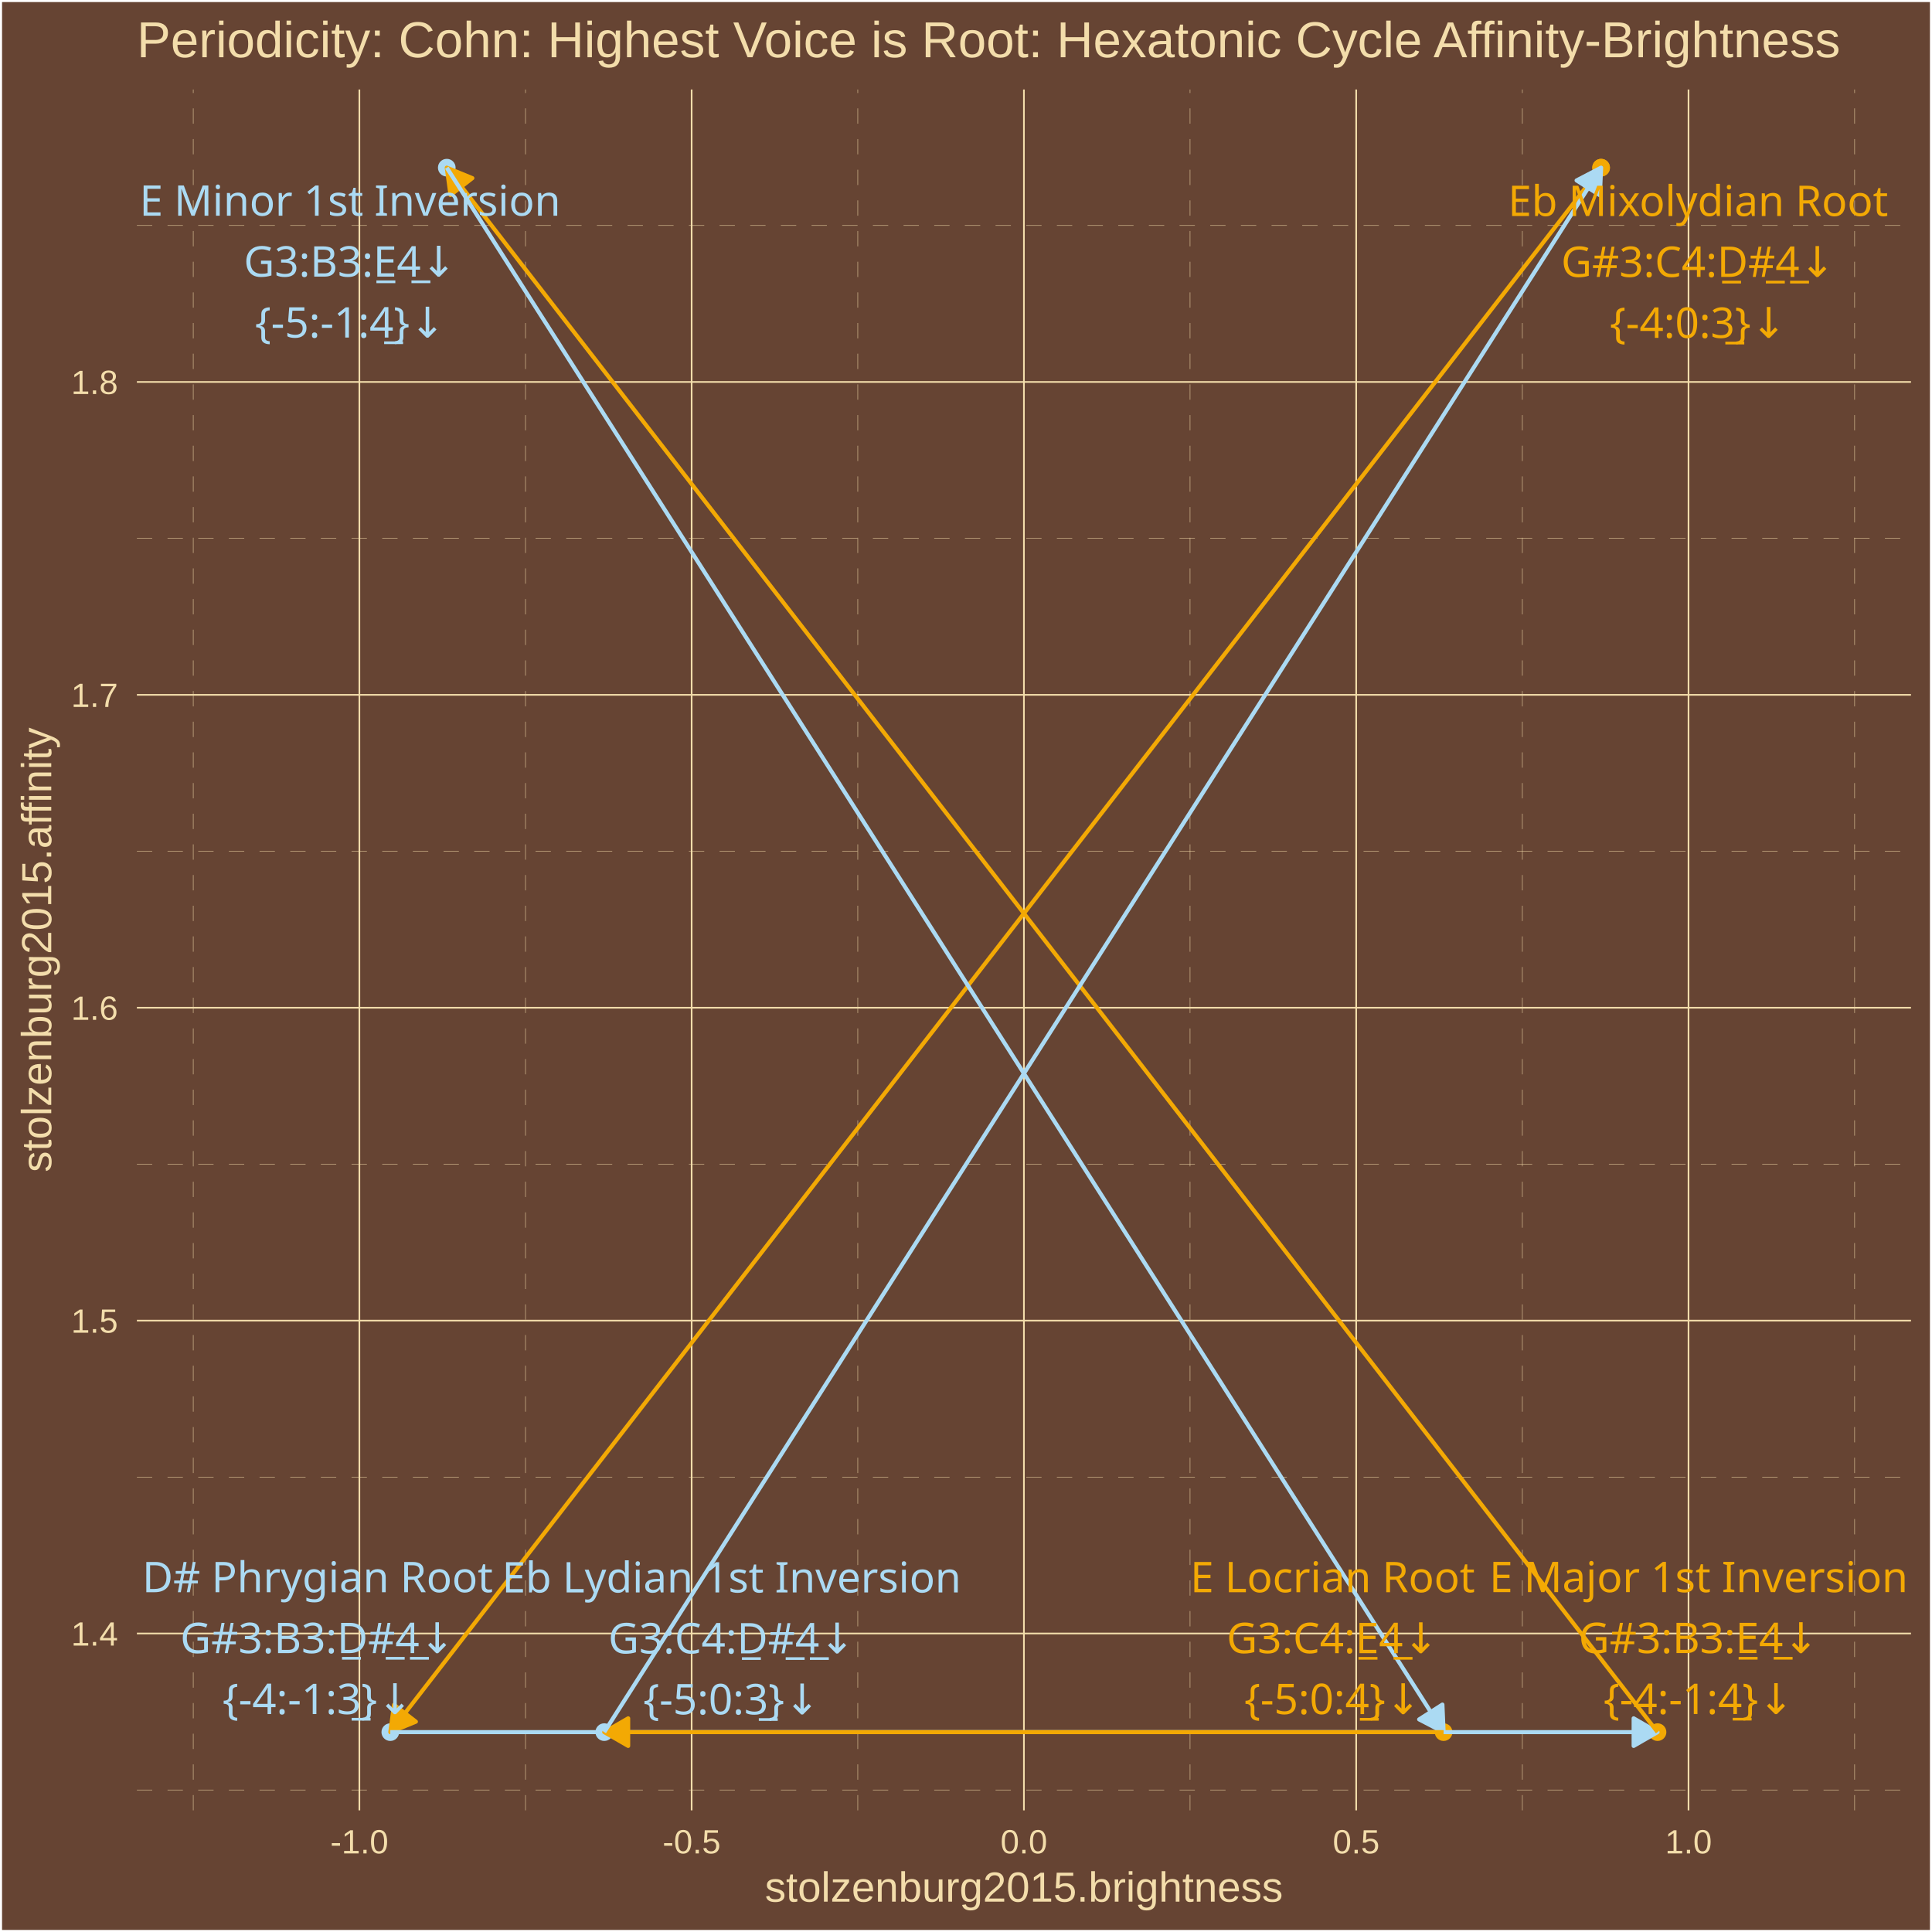
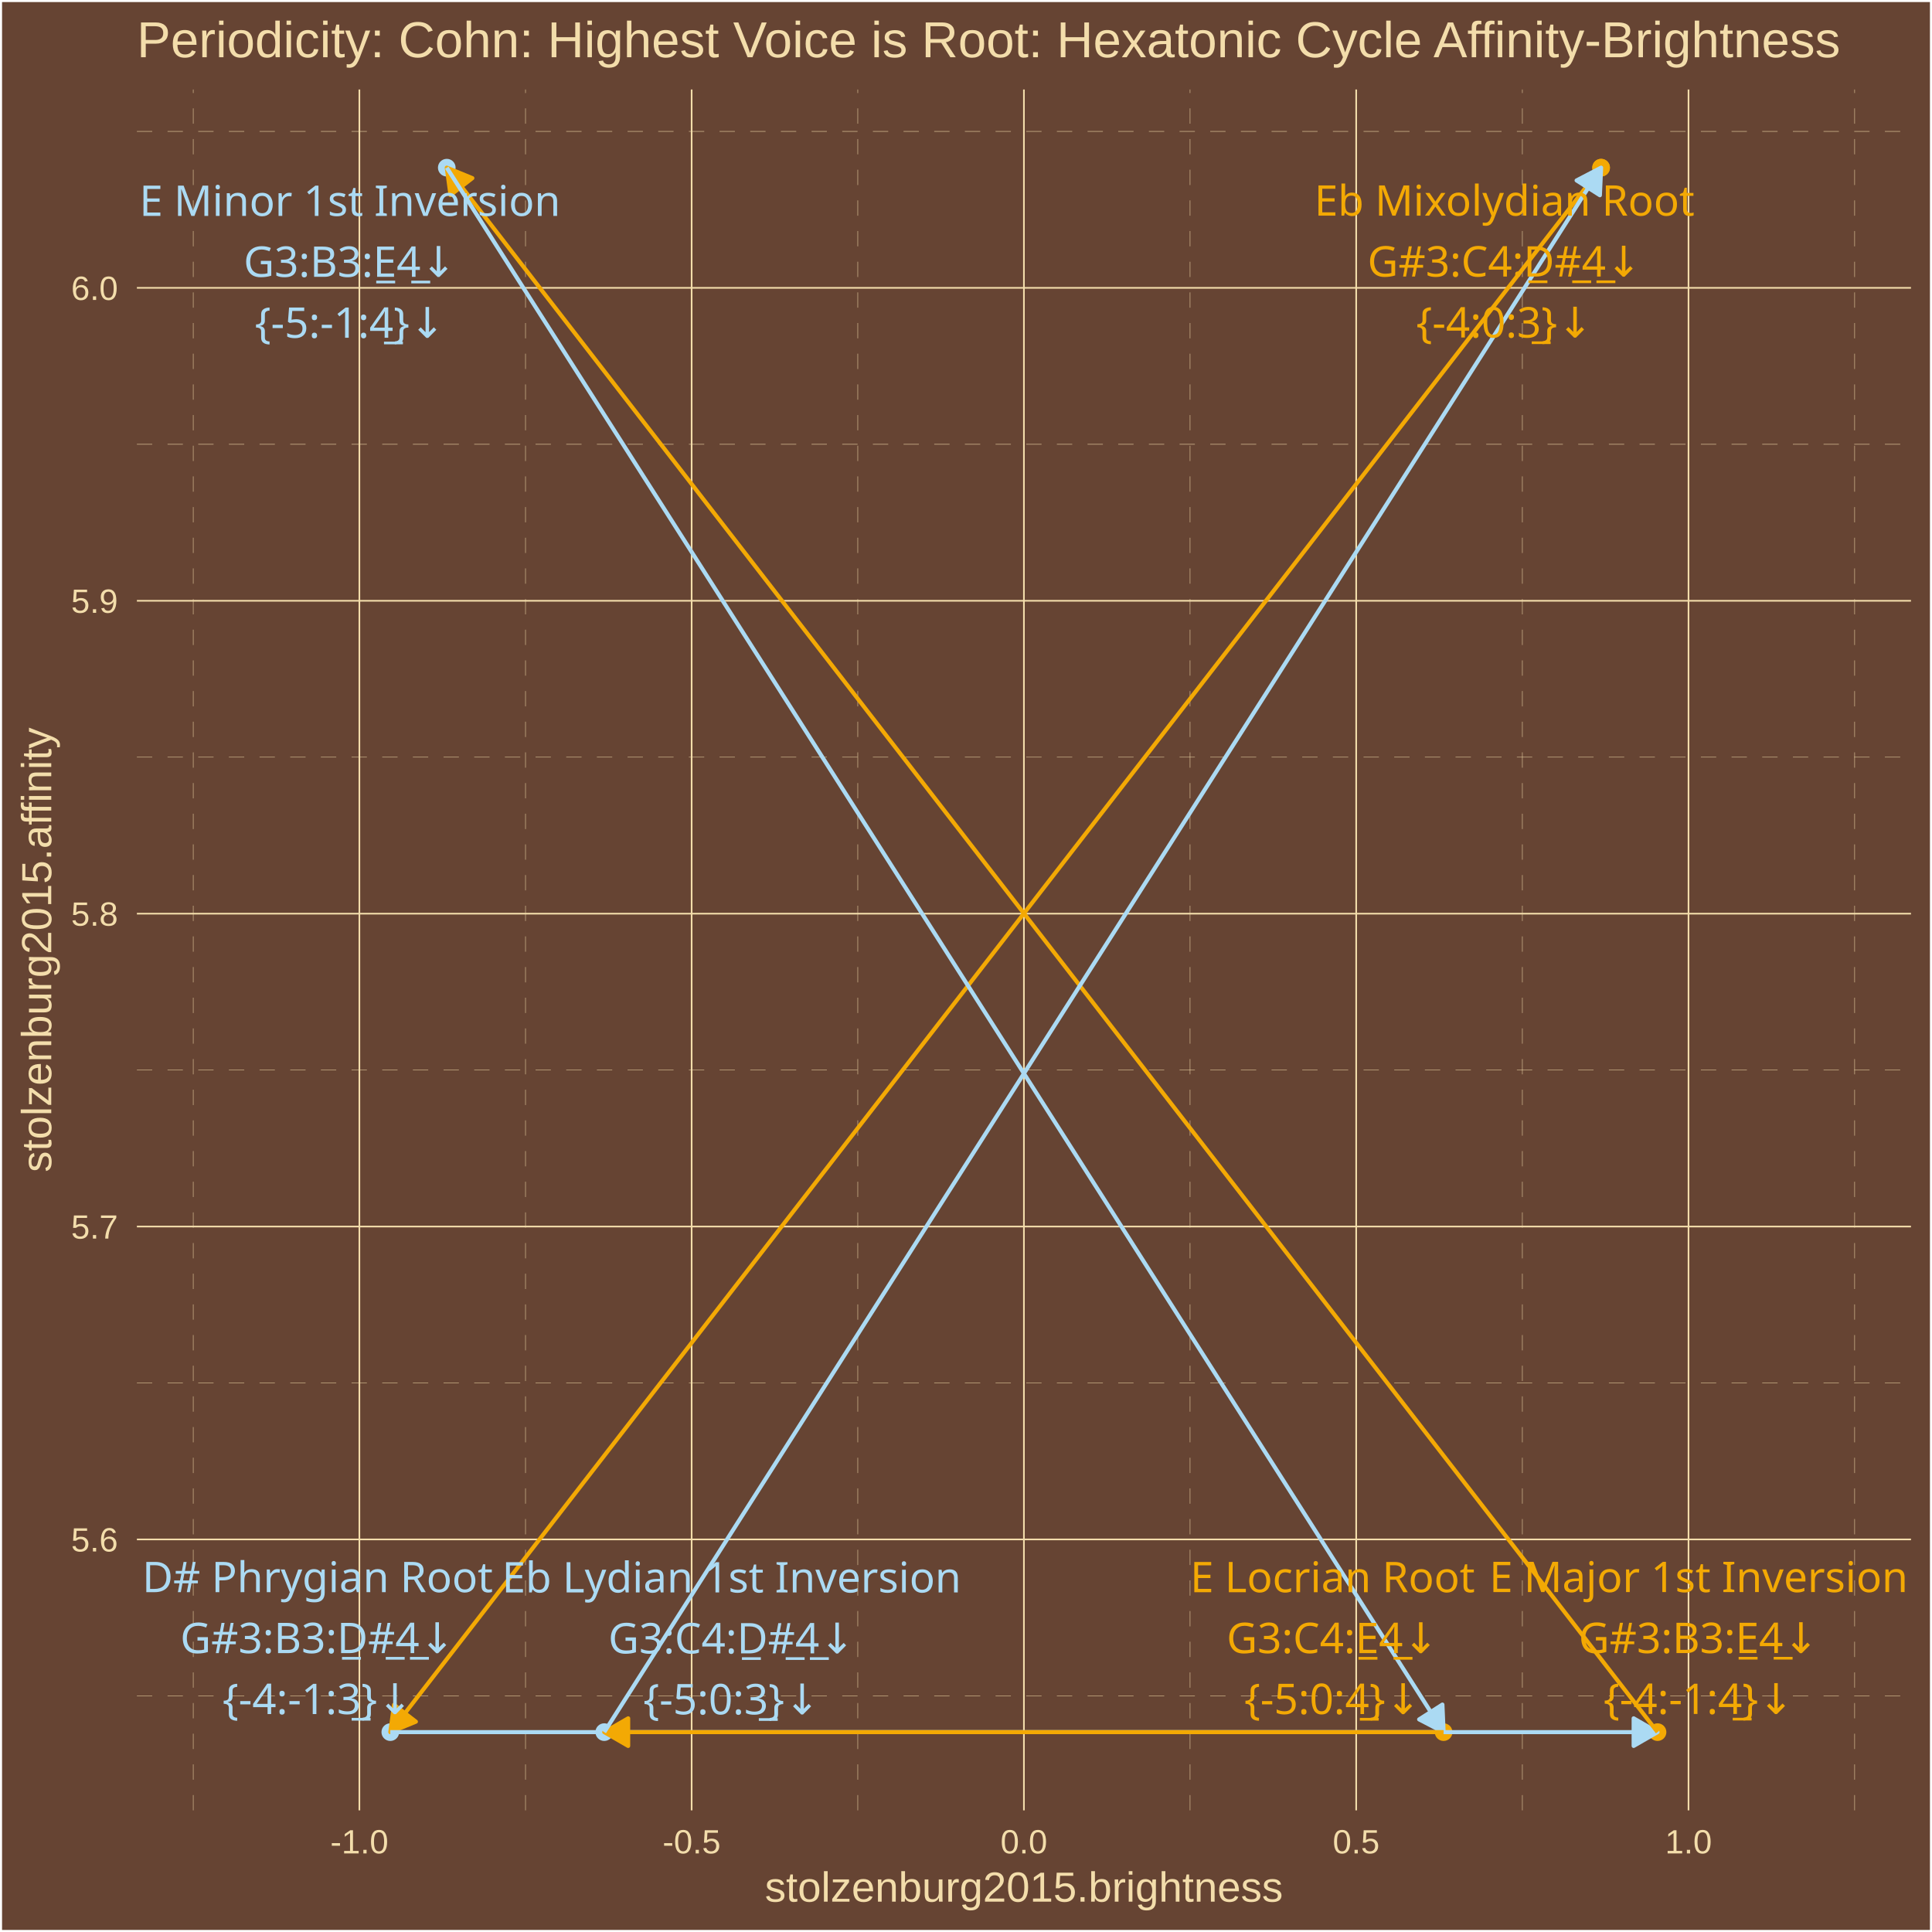
<svg xmlns="http://www.w3.org/2000/svg" class="svglite" width="504.00pt" height="504.00pt" viewBox="0 0 504.00 504.00">
  <defs>
    <style type="text/css">
    .svglite line, .svglite polyline, .svglite polygon, .svglite path, .svglite rect, .svglite circle {
      fill: none;
      stroke: #000000;
      stroke-linecap: round;
      stroke-linejoin: round;
      stroke-miterlimit: 10.00;
    }
    .svglite text {
      white-space: pre;
    }
  </style>
  </defs>
  <rect width="100%" height="100%" style="stroke: none; fill: #664433;" />
  <defs>
    <clipPath id="cpMC4wMHw1MDQuMDB8MC4wMHw1MDQuMDA=">
      <rect x="0.00" y="0.00" width="504.00" height="504.00" />
    </clipPath>
  </defs>
  <g clip-path="url(#cpMC4wMHw1MDQuMDB8MC4wMHw1MDQuMDA=)">
    <rect x="0.00" y="-0" width="504.00" height="504.00" style="stroke-width: 1.07; stroke: #FFFFFF; fill: #664433;" />
  </g>
  <defs>
    <clipPath id="cpMzUuNzF8NDk4LjUyfDIzLjM0fDQ3Mi4yNw==">
      <rect x="35.71" y="23.34" width="462.81" height="448.93" />
    </clipPath>
  </defs>
  <g clip-path="url(#cpMzUuNzF8NDk4LjUyfDIzLjM0fDQ3Mi4yNw==)">
    <rect x="35.71" y="23.34" width="462.81" height="448.93" style="stroke-width: 1.07; stroke: none; fill: #664433;" />
-     <polyline points="35.71,466.95 498.52,466.95 " style="stroke-width: 0.11; stroke: #F3DDAB; stroke-dasharray: 4.00,4.00; stroke-linecap: butt;" />
-     <polyline points="35.71,385.32 498.52,385.32 " style="stroke-width: 0.11; stroke: #F3DDAB; stroke-dasharray: 4.00,4.00; stroke-linecap: butt;" />
-     <polyline points="35.71,303.70 498.52,303.70 " style="stroke-width: 0.11; stroke: #F3DDAB; stroke-dasharray: 4.00,4.00; stroke-linecap: butt;" />
-     <polyline points="35.71,222.08 498.52,222.08 " style="stroke-width: 0.11; stroke: #F3DDAB; stroke-dasharray: 4.00,4.00; stroke-linecap: butt;" />
-     <polyline points="35.71,140.45 498.52,140.45 " style="stroke-width: 0.11; stroke: #F3DDAB; stroke-dasharray: 4.00,4.00; stroke-linecap: butt;" />
-     <polyline points="35.71,58.83 498.52,58.83 " style="stroke-width: 0.11; stroke: #F3DDAB; stroke-dasharray: 4.00,4.00; stroke-linecap: butt;" />
+     <polyline points="35.71,442.40 498.52,442.40 " style="stroke-width: 0.11; stroke: #F3DDAB; stroke-dasharray: 4.00,4.00; stroke-linecap: butt;" />
+     <polyline points="35.71,360.77 498.52,360.77 " style="stroke-width: 0.11; stroke: #F3DDAB; stroke-dasharray: 4.00,4.00; stroke-linecap: butt;" />
+     <polyline points="35.71,279.15 498.52,279.15 " style="stroke-width: 0.11; stroke: #F3DDAB; stroke-dasharray: 4.00,4.00; stroke-linecap: butt;" />
+     <polyline points="35.71,197.53 498.52,197.53 " style="stroke-width: 0.11; stroke: #F3DDAB; stroke-dasharray: 4.00,4.00; stroke-linecap: butt;" />
+     <polyline points="35.71,115.90 498.52,115.90 " style="stroke-width: 0.11; stroke: #F3DDAB; stroke-dasharray: 4.00,4.00; stroke-linecap: butt;" />
+     <polyline points="35.71,34.28 498.52,34.28 " style="stroke-width: 0.11; stroke: #F3DDAB; stroke-dasharray: 4.00,4.00; stroke-linecap: butt;" />
    <polyline points="50.41,472.27 50.41,23.34 " style="stroke-width: 0.11; stroke: #F3DDAB; stroke-dasharray: 4.00,4.00; stroke-linecap: butt;" />
    <polyline points="137.09,472.27 137.09,23.34 " style="stroke-width: 0.11; stroke: #F3DDAB; stroke-dasharray: 4.00,4.00; stroke-linecap: butt;" />
    <polyline points="223.77,472.27 223.77,23.34 " style="stroke-width: 0.11; stroke: #F3DDAB; stroke-dasharray: 4.00,4.00; stroke-linecap: butt;" />
    <polyline points="310.45,472.27 310.45,23.34 " style="stroke-width: 0.11; stroke: #F3DDAB; stroke-dasharray: 4.00,4.00; stroke-linecap: butt;" />
    <polyline points="397.14,472.27 397.14,23.34 " style="stroke-width: 0.11; stroke: #F3DDAB; stroke-dasharray: 4.00,4.00; stroke-linecap: butt;" />
    <polyline points="483.82,472.27 483.82,23.34 " style="stroke-width: 0.11; stroke: #F3DDAB; stroke-dasharray: 4.00,4.00; stroke-linecap: butt;" />
-     <polyline points="35.71,426.13 498.52,426.13 " style="stroke-width: 0.43; stroke: #F3DDAB; stroke-linecap: butt;" />
-     <polyline points="35.71,344.51 498.52,344.51 " style="stroke-width: 0.43; stroke: #F3DDAB; stroke-linecap: butt;" />
-     <polyline points="35.71,262.89 498.52,262.89 " style="stroke-width: 0.43; stroke: #F3DDAB; stroke-linecap: butt;" />
-     <polyline points="35.71,181.26 498.52,181.26 " style="stroke-width: 0.43; stroke: #F3DDAB; stroke-linecap: butt;" />
-     <polyline points="35.71,99.64 498.52,99.64 " style="stroke-width: 0.43; stroke: #F3DDAB; stroke-linecap: butt;" />
+     <polyline points="35.71,401.59 498.52,401.59 " style="stroke-width: 0.43; stroke: #F3DDAB; stroke-linecap: butt;" />
+     <polyline points="35.71,319.96 498.52,319.96 " style="stroke-width: 0.43; stroke: #F3DDAB; stroke-linecap: butt;" />
+     <polyline points="35.71,238.34 498.52,238.34 " style="stroke-width: 0.43; stroke: #F3DDAB; stroke-linecap: butt;" />
+     <polyline points="35.71,156.72 498.52,156.72 " style="stroke-width: 0.43; stroke: #F3DDAB; stroke-linecap: butt;" />
+     <polyline points="35.71,75.09 498.52,75.09 " style="stroke-width: 0.43; stroke: #F3DDAB; stroke-linecap: butt;" />
    <polyline points="93.75,472.27 93.75,23.34 " style="stroke-width: 0.43; stroke: #F3DDAB; stroke-linecap: butt;" />
    <polyline points="180.43,472.27 180.43,23.34 " style="stroke-width: 0.43; stroke: #F3DDAB; stroke-linecap: butt;" />
    <polyline points="267.11,472.27 267.11,23.34 " style="stroke-width: 0.43; stroke: #F3DDAB; stroke-linecap: butt;" />
    <polyline points="353.79,472.27 353.79,23.34 " style="stroke-width: 0.43; stroke: #F3DDAB; stroke-linecap: butt;" />
    <polyline points="440.48,472.27 440.48,23.34 " style="stroke-width: 0.43; stroke: #F3DDAB; stroke-linecap: butt;" />
    <circle cx="417.68" cy="43.74" r="1.95" style="stroke-width: 0.71; stroke: #F3A904; fill: #F3A904;" />
    <circle cx="101.82" cy="451.86" r="1.95" style="stroke-width: 0.71; stroke: #ABDAF3; fill: #ABDAF3;" />
    <circle cx="432.40" cy="451.86" r="1.95" style="stroke-width: 0.71; stroke: #F3A904; fill: #F3A904;" />
    <circle cx="116.55" cy="43.74" r="1.95" style="stroke-width: 0.71; stroke: #ABDAF3; fill: #ABDAF3;" />
    <circle cx="376.59" cy="451.86" r="1.95" style="stroke-width: 0.71; stroke: #F3A904; fill: #F3A904;" />
    <circle cx="157.63" cy="451.86" r="1.95" style="stroke-width: 0.71; stroke: #ABDAF3; fill: #ABDAF3;" />
    <circle cx="417.68" cy="43.74" r="1.95" style="stroke-width: 0.71; stroke: #F3A904; fill: #F3A904;" />
    <line x1="417.68" y1="43.74" x2="101.82" y2="451.86" style="stroke-width: 1.07; stroke: #F3A904; stroke-linecap: butt;" />
    <polygon points="102.79,444.73 101.82,451.86 108.49,449.13 " style="stroke-width: 1.07; stroke: #F3A904; stroke-linecap: butt; fill: #F3A904;" />
    <line x1="101.82" y1="451.86" x2="432.40" y2="451.86" style="stroke-width: 1.07; stroke: #ABDAF3; stroke-linecap: butt;" />
    <polygon points="426.17,455.46 432.40,451.86 426.17,448.26 " style="stroke-width: 1.07; stroke: #ABDAF3; stroke-linecap: butt; fill: #ABDAF3;" />
    <line x1="432.40" y1="451.86" x2="116.55" y2="43.74" style="stroke-width: 1.07; stroke: #F3A904; stroke-linecap: butt;" />
    <polygon points="123.22,46.47 116.55,43.74 117.52,50.88 " style="stroke-width: 1.07; stroke: #F3A904; stroke-linecap: butt; fill: #F3A904;" />
    <line x1="116.55" y1="43.74" x2="376.59" y2="451.86" style="stroke-width: 1.07; stroke: #ABDAF3; stroke-linecap: butt;" />
    <polygon points="370.21,448.54 376.59,451.86 376.28,444.67 " style="stroke-width: 1.07; stroke: #ABDAF3; stroke-linecap: butt; fill: #ABDAF3;" />
    <line x1="376.59" y1="451.86" x2="157.63" y2="451.86" style="stroke-width: 1.07; stroke: #F3A904; stroke-linecap: butt;" />
    <polygon points="163.87,448.26 157.63,451.86 163.87,455.46 " style="stroke-width: 1.07; stroke: #F3A904; stroke-linecap: butt; fill: #F3A904;" />
    <line x1="157.63" y1="451.86" x2="417.68" y2="43.74" style="stroke-width: 1.07; stroke: #ABDAF3; stroke-linecap: butt;" />
    <polygon points="417.36,50.93 417.68,43.74 411.29,47.07 " style="stroke-width: 1.07; stroke: #ABDAF3; stroke-linecap: butt; fill: #ABDAF3;" />
-     <text x="442.97" y="56.35" text-anchor="middle" style="font-size: 11.04px;fill: #F3A904; font-family: &quot;Arial Unicode MS&quot;;" textLength="95.03px" lengthAdjust="spacingAndGlyphs">Eb Mixolydian Root</text>
-     <text x="442.97" y="72.24" text-anchor="middle" style="font-size: 11.04px;fill: #F3A904; font-family: &quot;Arial Unicode MS&quot;;" textLength="69.18px" lengthAdjust="spacingAndGlyphs">G#3:C4:D̲#̲4̲↓</text>
-     <text x="442.97" y="88.14" text-anchor="middle" style="font-size: 11.04px;fill: #F3A904; font-family: &quot;Arial Unicode MS&quot;;" textLength="43.44px" lengthAdjust="spacingAndGlyphs">{-4:0:3̲}↓</text>
-     <text x="82.84" y="415.36" text-anchor="middle" style="font-size: 11.04px;fill: #ABDAF3; font-family: &quot;Arial Unicode MS&quot;;" textLength="87.06px" lengthAdjust="spacingAndGlyphs">D# Phrygian Root</text>
+     <text x="392.46" y="56.26" text-anchor="middle" style="font-size: 11.04px;fill: #F3A904; font-family: &quot;Arial Unicode MS&quot;;" textLength="95.03px" lengthAdjust="spacingAndGlyphs">Eb Mixolydian Root</text>
+     <text x="392.46" y="72.15" text-anchor="middle" style="font-size: 11.04px;fill: #F3A904; font-family: &quot;Arial Unicode MS&quot;;" textLength="69.18px" lengthAdjust="spacingAndGlyphs">G#3:C4:D̲#̲4̲↓</text>
+     <text x="392.46" y="88.05" text-anchor="middle" style="font-size: 11.04px;fill: #F3A904; font-family: &quot;Arial Unicode MS&quot;;" textLength="43.44px" lengthAdjust="spacingAndGlyphs">{-4:0:3̲}↓</text>
+     <text x="82.84" y="415.35" text-anchor="middle" style="font-size: 11.04px;fill: #ABDAF3; font-family: &quot;Arial Unicode MS&quot;;" textLength="87.06px" lengthAdjust="spacingAndGlyphs">D# Phrygian Root</text>
    <text x="82.84" y="431.25" text-anchor="middle" style="font-size: 11.04px;fill: #ABDAF3; font-family: &quot;Arial Unicode MS&quot;;" textLength="68.57px" lengthAdjust="spacingAndGlyphs">G#3:B3:D̲#̲4̲↓</text>
    <text x="82.84" y="447.15" text-anchor="middle" style="font-size: 11.04px;fill: #ABDAF3; font-family: &quot;Arial Unicode MS&quot;;" textLength="47.12px" lengthAdjust="spacingAndGlyphs">{-4:-1:3̲}↓</text>
-     <text x="443.12" y="415.34" text-anchor="middle" style="font-size: 11.04px;fill: #F3A904; font-family: &quot;Arial Unicode MS&quot;;" textLength="103.61px" lengthAdjust="spacingAndGlyphs">E Major 1st Inversion</text>
-     <text x="443.12" y="431.24" text-anchor="middle" style="font-size: 11.04px;fill: #F3A904; font-family: &quot;Arial Unicode MS&quot;;" textLength="61.83px" lengthAdjust="spacingAndGlyphs">G#3:B3:E̲4̲↓</text>
-     <text x="443.12" y="447.13" text-anchor="middle" style="font-size: 11.04px;fill: #F3A904; font-family: &quot;Arial Unicode MS&quot;;" textLength="47.12px" lengthAdjust="spacingAndGlyphs">{-4:-1:4̲}↓</text>
-     <text x="91.32" y="56.27" text-anchor="middle" style="font-size: 11.04px;fill: #ABDAF3; font-family: &quot;Arial Unicode MS&quot;;" textLength="103.61px" lengthAdjust="spacingAndGlyphs">E Minor 1st Inversion</text>
-     <text x="91.32" y="72.16" text-anchor="middle" style="font-size: 11.04px;fill: #ABDAF3; font-family: &quot;Arial Unicode MS&quot;;" textLength="55.70px" lengthAdjust="spacingAndGlyphs">G3:B3:E̲4̲↓</text>
-     <text x="91.32" y="88.06" text-anchor="middle" style="font-size: 11.04px;fill: #ABDAF3; font-family: &quot;Arial Unicode MS&quot;;" textLength="47.12px" lengthAdjust="spacingAndGlyphs">{-5:-1:4̲}↓</text>
-     <text x="347.63" y="415.37" text-anchor="middle" style="font-size: 11.04px;fill: #F3A904; font-family: &quot;Arial Unicode MS&quot;;" textLength="72.96px" lengthAdjust="spacingAndGlyphs">E Locrian Root</text>
-     <text x="347.63" y="431.26" text-anchor="middle" style="font-size: 11.04px;fill: #F3A904; font-family: &quot;Arial Unicode MS&quot;;" textLength="56.30px" lengthAdjust="spacingAndGlyphs">G3:C4:E̲4̲↓</text>
-     <text x="347.63" y="447.16" text-anchor="middle" style="font-size: 11.04px;fill: #F3A904; font-family: &quot;Arial Unicode MS&quot;;" textLength="43.44px" lengthAdjust="spacingAndGlyphs">{-5:0:4̲}↓</text>
+     <text x="443.12" y="415.33" text-anchor="middle" style="font-size: 11.04px;fill: #F3A904; font-family: &quot;Arial Unicode MS&quot;;" textLength="103.61px" lengthAdjust="spacingAndGlyphs">E Major 1st Inversion</text>
+     <text x="443.12" y="431.23" text-anchor="middle" style="font-size: 11.04px;fill: #F3A904; font-family: &quot;Arial Unicode MS&quot;;" textLength="61.83px" lengthAdjust="spacingAndGlyphs">G#3:B3:E̲4̲↓</text>
+     <text x="443.12" y="447.12" text-anchor="middle" style="font-size: 11.04px;fill: #F3A904; font-family: &quot;Arial Unicode MS&quot;;" textLength="47.12px" lengthAdjust="spacingAndGlyphs">{-4:-1:4̲}↓</text>
+     <text x="91.28" y="56.32" text-anchor="middle" style="font-size: 11.04px;fill: #ABDAF3; font-family: &quot;Arial Unicode MS&quot;;" textLength="103.61px" lengthAdjust="spacingAndGlyphs">E Minor 1st Inversion</text>
+     <text x="91.28" y="72.22" text-anchor="middle" style="font-size: 11.04px;fill: #ABDAF3; font-family: &quot;Arial Unicode MS&quot;;" textLength="55.70px" lengthAdjust="spacingAndGlyphs">G3:B3:E̲4̲↓</text>
+     <text x="91.28" y="88.12" text-anchor="middle" style="font-size: 11.04px;fill: #ABDAF3; font-family: &quot;Arial Unicode MS&quot;;" textLength="47.12px" lengthAdjust="spacingAndGlyphs">{-5:-1:4̲}↓</text>
+     <text x="347.62" y="415.36" text-anchor="middle" style="font-size: 11.04px;fill: #F3A904; font-family: &quot;Arial Unicode MS&quot;;" textLength="72.96px" lengthAdjust="spacingAndGlyphs">E Locrian Root</text>
+     <text x="347.62" y="431.25" text-anchor="middle" style="font-size: 11.04px;fill: #F3A904; font-family: &quot;Arial Unicode MS&quot;;" textLength="56.30px" lengthAdjust="spacingAndGlyphs">G3:C4:E̲4̲↓</text>
+     <text x="347.62" y="447.15" text-anchor="middle" style="font-size: 11.04px;fill: #F3A904; font-family: &quot;Arial Unicode MS&quot;;" textLength="43.44px" lengthAdjust="spacingAndGlyphs">{-5:0:4̲}↓</text>
    <text x="190.84" y="415.42" text-anchor="middle" style="font-size: 11.04px;fill: #ABDAF3; font-family: &quot;Arial Unicode MS&quot;;" textLength="114.67px" lengthAdjust="spacingAndGlyphs">Eb Lydian 1st Inversion</text>
    <text x="190.84" y="431.32" text-anchor="middle" style="font-size: 11.04px;fill: #ABDAF3; font-family: &quot;Arial Unicode MS&quot;;" textLength="63.04px" lengthAdjust="spacingAndGlyphs">G3:C4:D̲#̲4̲↓</text>
    <text x="190.84" y="447.22" text-anchor="middle" style="font-size: 11.04px;fill: #ABDAF3; font-family: &quot;Arial Unicode MS&quot;;" textLength="43.44px" lengthAdjust="spacingAndGlyphs">{-5:0:3̲}↓</text>
  </g>
  <g clip-path="url(#cpMC4wMHw1MDQuMDB8MC4wMHw1MDQuMDA=)">
-     <text x="30.78" y="429.29" text-anchor="end" style="font-size: 8.80px;fill: #F3DDAB; font-family: &quot;Arial&quot;;" textLength="12.23px" lengthAdjust="spacingAndGlyphs">1.4</text>
-     <text x="30.78" y="347.66" text-anchor="end" style="font-size: 8.80px;fill: #F3DDAB; font-family: &quot;Arial&quot;;" textLength="12.23px" lengthAdjust="spacingAndGlyphs">1.5</text>
-     <text x="30.78" y="266.04" text-anchor="end" style="font-size: 8.80px;fill: #F3DDAB; font-family: &quot;Arial&quot;;" textLength="12.23px" lengthAdjust="spacingAndGlyphs">1.6</text>
-     <text x="30.78" y="184.42" text-anchor="end" style="font-size: 8.80px;fill: #F3DDAB; font-family: &quot;Arial&quot;;" textLength="12.23px" lengthAdjust="spacingAndGlyphs">1.7</text>
-     <text x="30.78" y="102.79" text-anchor="end" style="font-size: 8.80px;fill: #F3DDAB; font-family: &quot;Arial&quot;;" textLength="12.23px" lengthAdjust="spacingAndGlyphs">1.8</text>
+     <text x="30.78" y="404.74" text-anchor="end" style="font-size: 8.80px;fill: #F3DDAB; font-family: &quot;Arial&quot;;" textLength="12.23px" lengthAdjust="spacingAndGlyphs">5.6</text>
+     <text x="30.78" y="323.12" text-anchor="end" style="font-size: 8.80px;fill: #F3DDAB; font-family: &quot;Arial&quot;;" textLength="12.23px" lengthAdjust="spacingAndGlyphs">5.7</text>
+     <text x="30.78" y="241.49" text-anchor="end" style="font-size: 8.80px;fill: #F3DDAB; font-family: &quot;Arial&quot;;" textLength="12.23px" lengthAdjust="spacingAndGlyphs">5.8</text>
+     <text x="30.78" y="159.87" text-anchor="end" style="font-size: 8.80px;fill: #F3DDAB; font-family: &quot;Arial&quot;;" textLength="12.23px" lengthAdjust="spacingAndGlyphs">5.9</text>
+     <text x="30.78" y="78.25" text-anchor="end" style="font-size: 8.80px;fill: #F3DDAB; font-family: &quot;Arial&quot;;" textLength="12.23px" lengthAdjust="spacingAndGlyphs">6.0</text>
    <text x="93.75" y="483.50" text-anchor="middle" style="font-size: 8.80px;fill: #F3DDAB; font-family: &quot;Arial&quot;;" textLength="15.16px" lengthAdjust="spacingAndGlyphs">-1.0</text>
    <text x="180.43" y="483.50" text-anchor="middle" style="font-size: 8.80px;fill: #F3DDAB; font-family: &quot;Arial&quot;;" textLength="15.16px" lengthAdjust="spacingAndGlyphs">-0.5</text>
    <text x="267.11" y="483.50" text-anchor="middle" style="font-size: 8.80px;fill: #F3DDAB; font-family: &quot;Arial&quot;;" textLength="12.23px" lengthAdjust="spacingAndGlyphs">0.0</text>
    <text x="353.79" y="483.50" text-anchor="middle" style="font-size: 8.80px;fill: #F3DDAB; font-family: &quot;Arial&quot;;" textLength="12.23px" lengthAdjust="spacingAndGlyphs">0.5</text>
    <text x="440.48" y="483.50" text-anchor="middle" style="font-size: 8.80px;fill: #F3DDAB; font-family: &quot;Arial&quot;;" textLength="12.23px" lengthAdjust="spacingAndGlyphs">1.0</text>
    <text x="267.11" y="496.09" text-anchor="middle" style="font-size: 11.00px;fill: #F3DDAB; font-family: &quot;Arial&quot;;" textLength="135.17px" lengthAdjust="spacingAndGlyphs">stolzenburg2015.brightness</text>
    <text transform="translate(13.37,247.80) rotate(-90)" text-anchor="middle" style="font-size: 11.00px;fill: #F3DDAB; font-family: &quot;Arial&quot;;" textLength="116.19px" lengthAdjust="spacingAndGlyphs">stolzenburg2015.affinity</text>
    <text x="35.71" y="14.94" style="font-size: 13.20px;fill: #F3DDAB; font-family: &quot;Arial&quot;;" textLength="445.75px" lengthAdjust="spacingAndGlyphs">Periodicity: Cohn: Highest Voice is Root: Hexatonic Cycle Affinity-Brightness</text>
  </g>
</svg>
